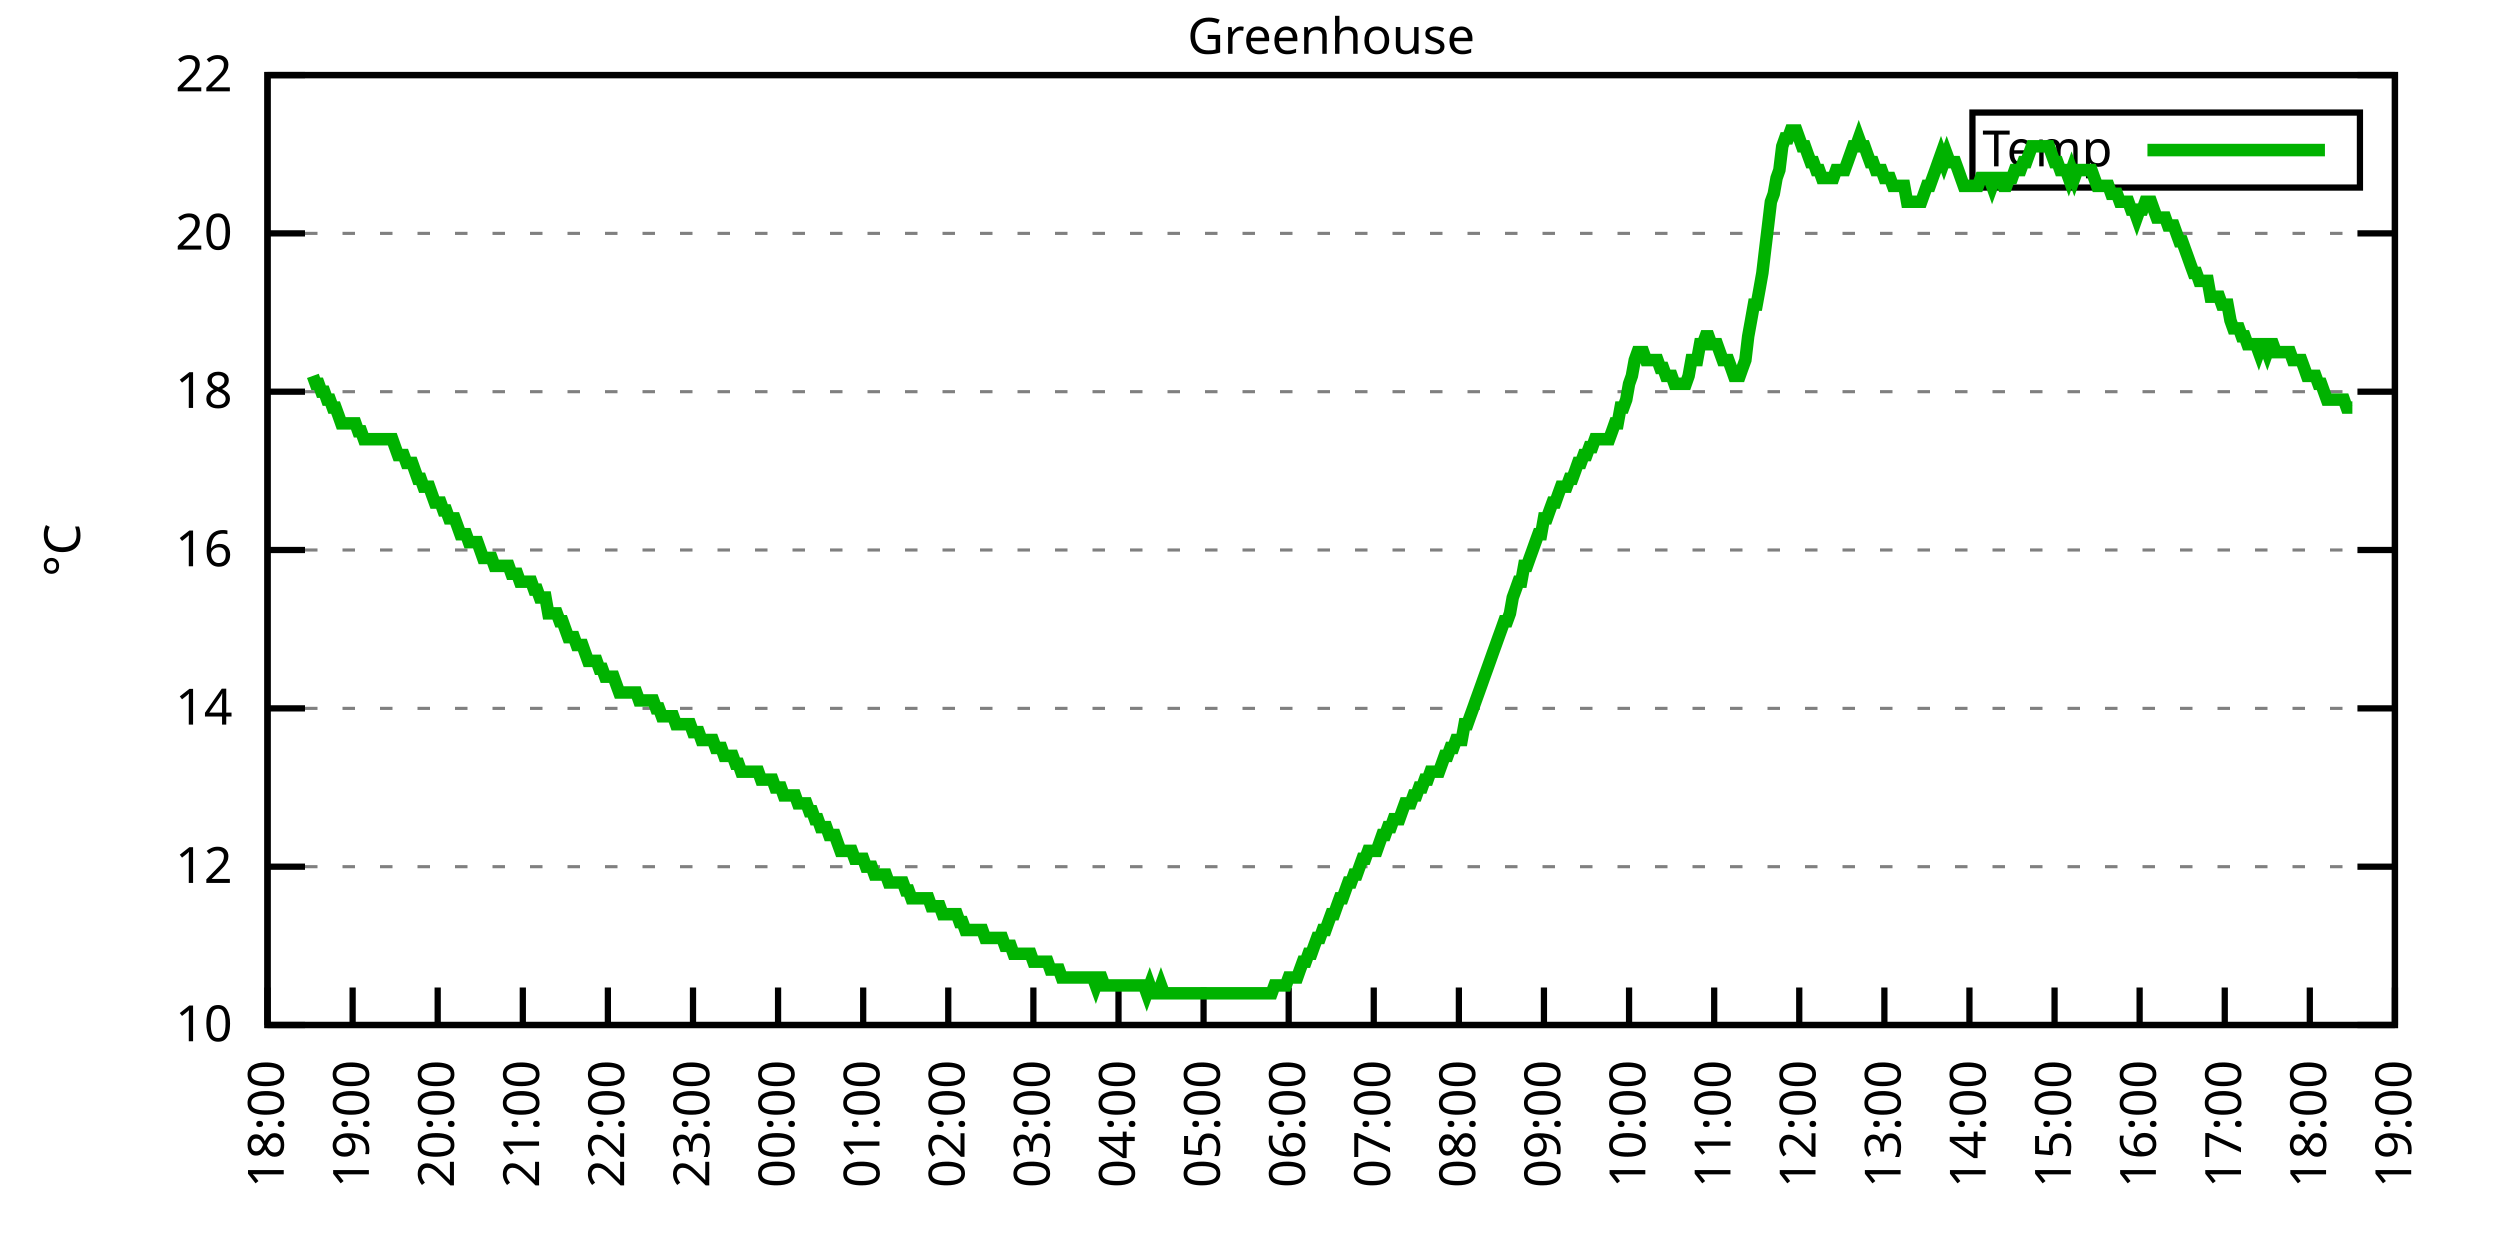
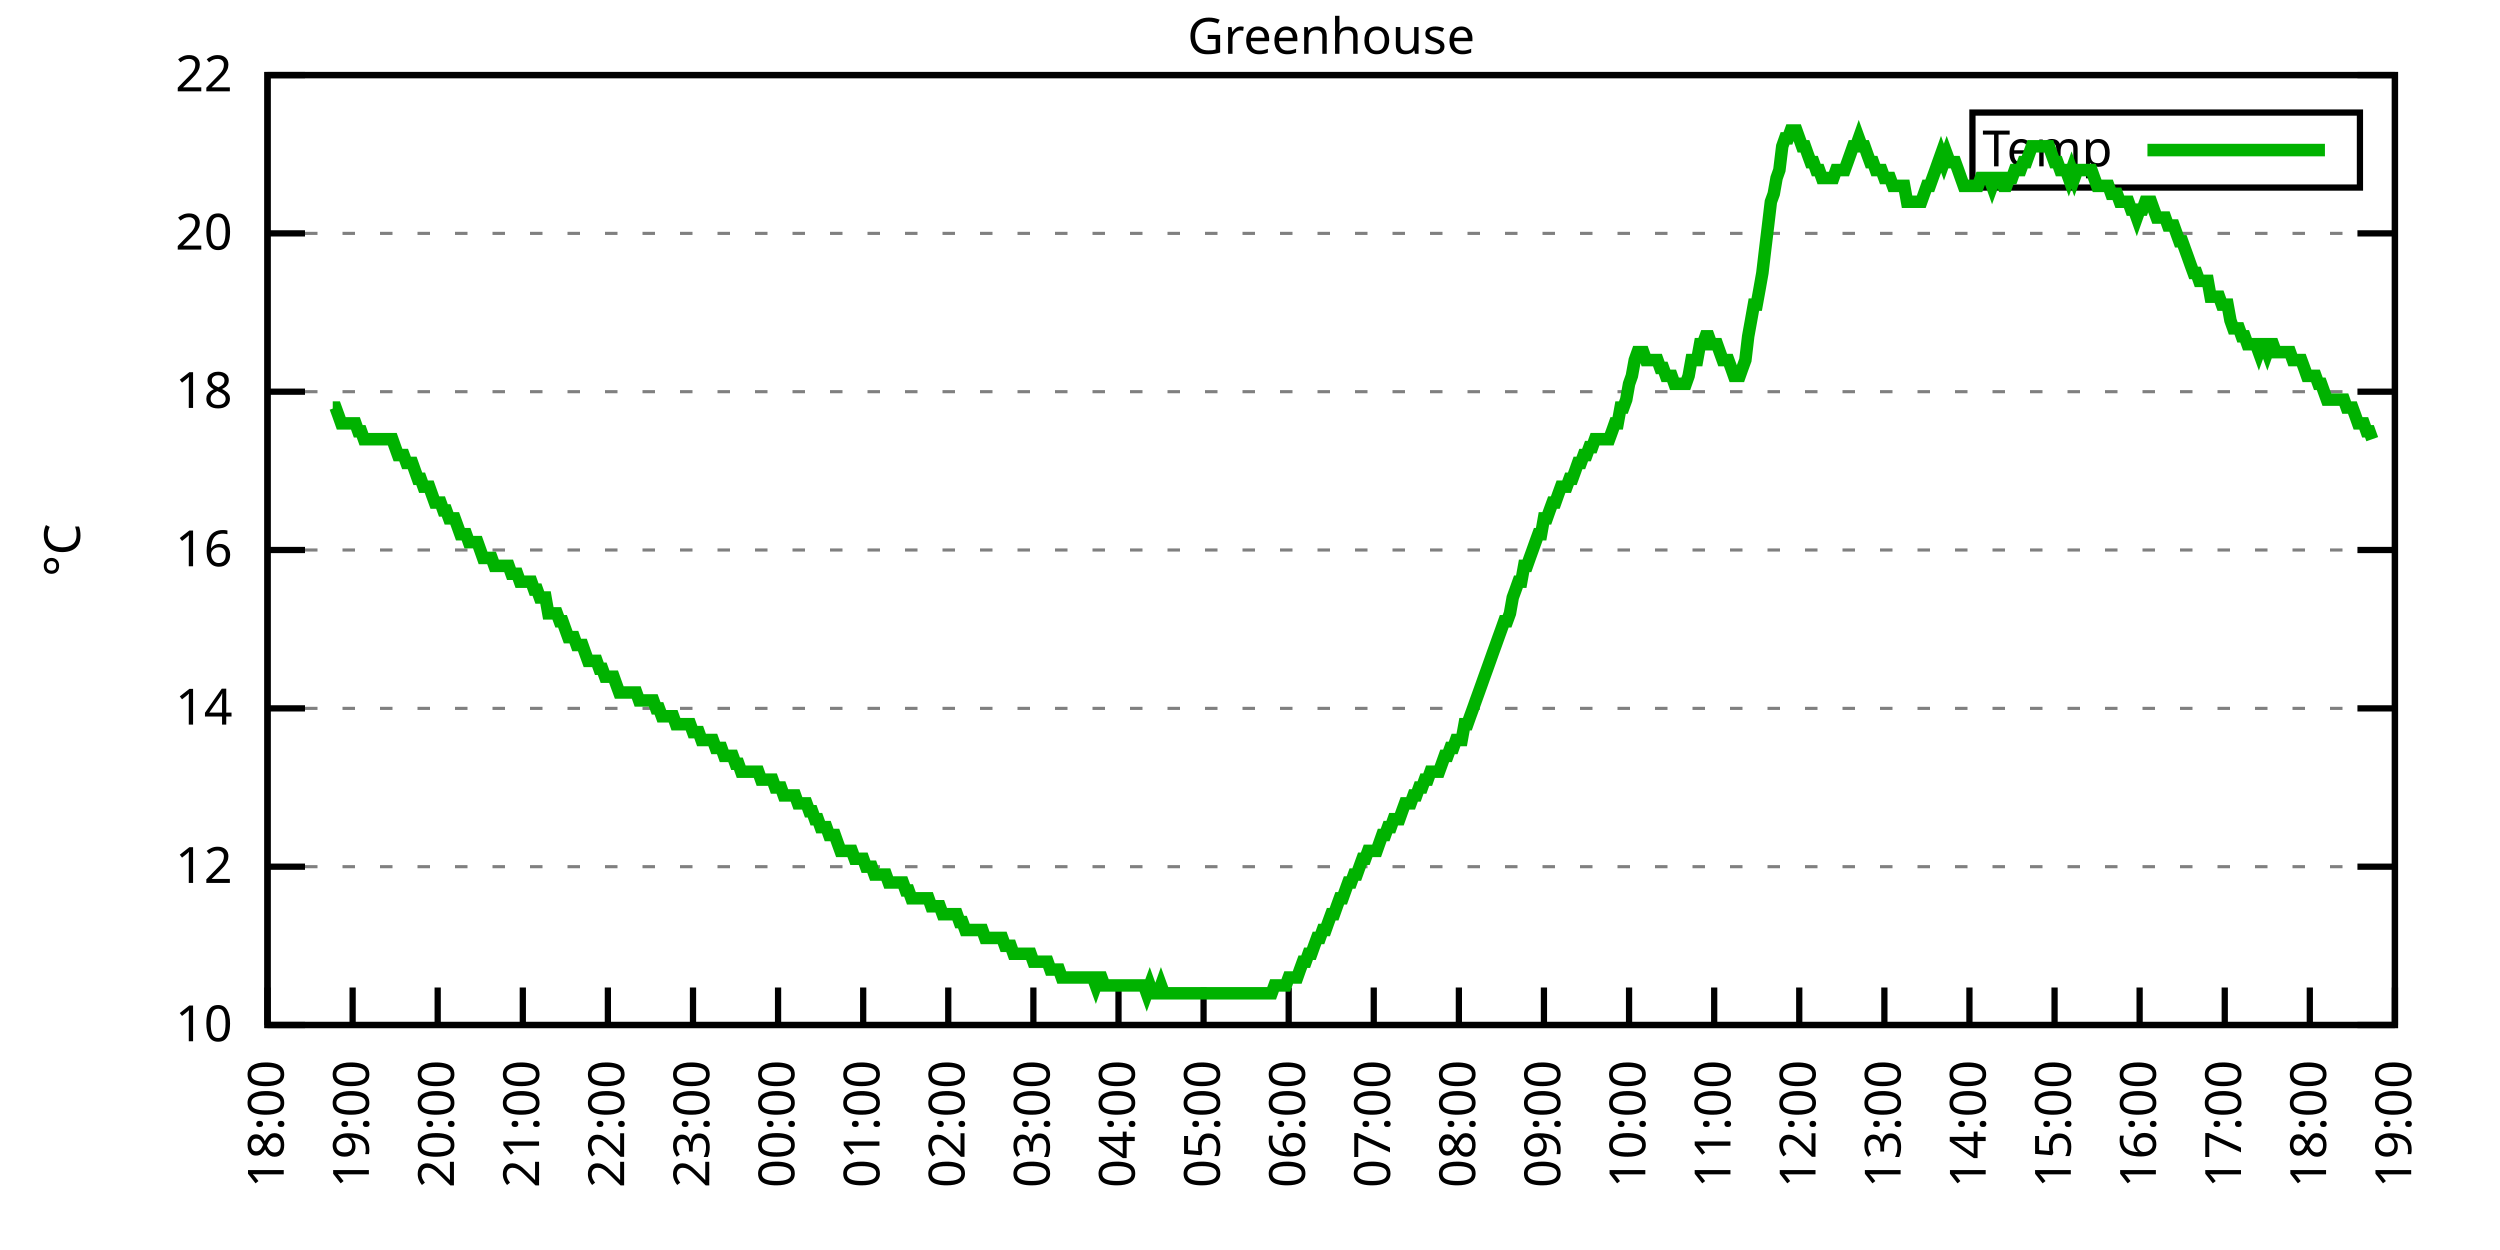
<svg xmlns="http://www.w3.org/2000/svg" xmlns:xlink="http://www.w3.org/1999/xlink" width="400" height="200" viewBox="0 0 400 200">
  <g id="gnuplot_canvas">
    <rect x="0" y="0" width="400" height="200" fill="none" />
    <defs>
      <circle id="gpDot" r="0.5" stroke-width="0.5" stroke="currentColor" />
      <path id="gpPt0" stroke-width="0.333" stroke="currentColor" d="M-1,0 h2 M0,-1 v2" />
      <path id="gpPt1" stroke-width="0.333" stroke="currentColor" d="M-1,-1 L1,1 M1,-1 L-1,1" />
      <path id="gpPt2" stroke-width="0.333" stroke="currentColor" d="M-1,0 L1,0 M0,-1 L0,1 M-1,-1 L1,1 M-1,1 L1,-1" />
      <rect id="gpPt3" stroke-width="0.333" stroke="currentColor" x="-1" y="-1" width="2" height="2" />
      <rect id="gpPt4" stroke-width="0.333" stroke="currentColor" fill="currentColor" x="-1" y="-1" width="2" height="2" />
      <circle id="gpPt5" stroke-width="0.333" stroke="currentColor" cx="0" cy="0" r="1" />
      <use xlink:href="#gpPt5" id="gpPt6" fill="currentColor" stroke="none" />
      <path id="gpPt7" stroke-width="0.333" stroke="currentColor" d="M0,-1.33 L-1.33,0.67 L1.33,0.67 z" />
      <use xlink:href="#gpPt7" id="gpPt8" fill="currentColor" stroke="none" />
      <use xlink:href="#gpPt7" id="gpPt9" stroke="currentColor" transform="rotate(180)" />
      <use xlink:href="#gpPt9" id="gpPt10" fill="currentColor" stroke="none" />
      <use xlink:href="#gpPt3" id="gpPt11" stroke="currentColor" transform="rotate(45)" />
      <use xlink:href="#gpPt11" id="gpPt12" fill="currentColor" stroke="none" />
      <path id="gpPt13" stroke-width="0.333" stroke="currentColor" d="M0,1.330 L1.265,0.411 L0.782,-1.067 L-0.782,-1.076 L-1.265,0.411 z" />
      <use xlink:href="#gpPt13" id="gpPt14" fill="currentColor" stroke="none" />
      <filter id="textbox" filterUnits="objectBoundingBox" x="0" y="0" height="1" width="1">
        <feFlood flood-color="white" flood-opacity="1" result="bgnd" />
        <feComposite in="SourceGraphic" in2="bgnd" operator="atop" />
      </filter>
      <filter id="greybox" filterUnits="objectBoundingBox" x="0" y="0" height="1" width="1">
        <feFlood flood-color="lightgrey" flood-opacity="1" result="grey" />
        <feComposite in="SourceGraphic" in2="grey" operator="atop" />
      </filter>
    </defs>
    <g fill="none" color="white" stroke="currentColor" stroke-width="1.00" stroke-linecap="butt" stroke-linejoin="miter">
</g>
    <g fill="none" color="black" stroke="currentColor" stroke-width="1.00" stroke-linecap="butt" stroke-linejoin="miter">
      <g stroke="none" shape-rendering="crispEdges">
        <polygon fill="rgb(255, 255, 255)" points="42.80,164.00 383.18,164.00 383.18,12.02 42.80,12.02 " />
      </g>
    </g>
    <g fill="none" color="black" stroke="currentColor" stroke-width="1.00" stroke-linecap="butt" stroke-linejoin="miter">
</g>
    <g fill="none" color="black" stroke="black" stroke-width="0.50" stroke-linecap="butt" stroke-linejoin="miter">
</g>
    <g fill="none" color="gray" stroke="currentColor" stroke-width="0.50" stroke-linecap="butt" stroke-linejoin="miter">
      <path stroke="gray" stroke-dasharray="2,4" class="gridline" d="M42.80,164.00 L383.19,164.00  " />
    </g>
    <g fill="none" color="gray" stroke="gray" stroke-width="1.00" stroke-linecap="butt" stroke-linejoin="miter">
</g>
    <g fill="none" color="black" stroke="currentColor" stroke-width="1.00" stroke-linecap="butt" stroke-linejoin="miter">
      <path stroke="black" d="M42.80,164.00 L48.80,164.00 M383.19,164.00 L377.19,164.00  " />
      <g transform="translate(37.20,166.60)" stroke="none" fill="black" font-family="Sans" font-size="8.00" text-anchor="end">
        <text>
          <tspan font-family="Sans"> 10</tspan>
        </text>
      </g>
    </g>
    <g fill="none" color="black" stroke="currentColor" stroke-width="1.00" stroke-linecap="butt" stroke-linejoin="miter">
</g>
    <g fill="none" color="black" stroke="black" stroke-width="0.50" stroke-linecap="butt" stroke-linejoin="miter">
</g>
    <g fill="none" color="gray" stroke="currentColor" stroke-width="0.50" stroke-linecap="butt" stroke-linejoin="miter">
      <path stroke="gray" stroke-dasharray="2,4" class="gridline" d="M42.80,138.67 L383.19,138.67  " />
    </g>
    <g fill="none" color="gray" stroke="gray" stroke-width="1.00" stroke-linecap="butt" stroke-linejoin="miter">
</g>
    <g fill="none" color="black" stroke="currentColor" stroke-width="1.00" stroke-linecap="butt" stroke-linejoin="miter">
      <path stroke="black" d="M42.80,138.67 L48.80,138.67 M383.19,138.67 L377.19,138.67  " />
      <g transform="translate(37.20,141.27)" stroke="none" fill="black" font-family="Sans" font-size="8.00" text-anchor="end">
        <text>
          <tspan font-family="Sans"> 12</tspan>
        </text>
      </g>
    </g>
    <g fill="none" color="black" stroke="currentColor" stroke-width="1.00" stroke-linecap="butt" stroke-linejoin="miter">
</g>
    <g fill="none" color="black" stroke="black" stroke-width="0.50" stroke-linecap="butt" stroke-linejoin="miter">
</g>
    <g fill="none" color="gray" stroke="currentColor" stroke-width="0.50" stroke-linecap="butt" stroke-linejoin="miter">
      <path stroke="gray" stroke-dasharray="2,4" class="gridline" d="M42.80,113.34 L383.19,113.34  " />
    </g>
    <g fill="none" color="gray" stroke="gray" stroke-width="1.00" stroke-linecap="butt" stroke-linejoin="miter">
</g>
    <g fill="none" color="black" stroke="currentColor" stroke-width="1.00" stroke-linecap="butt" stroke-linejoin="miter">
      <path stroke="black" d="M42.80,113.34 L48.80,113.34 M383.19,113.34 L377.19,113.34  " />
      <g transform="translate(37.20,115.94)" stroke="none" fill="black" font-family="Sans" font-size="8.00" text-anchor="end">
        <text>
          <tspan font-family="Sans"> 14</tspan>
        </text>
      </g>
    </g>
    <g fill="none" color="black" stroke="currentColor" stroke-width="1.00" stroke-linecap="butt" stroke-linejoin="miter">
</g>
    <g fill="none" color="black" stroke="black" stroke-width="0.50" stroke-linecap="butt" stroke-linejoin="miter">
</g>
    <g fill="none" color="gray" stroke="currentColor" stroke-width="0.50" stroke-linecap="butt" stroke-linejoin="miter">
      <path stroke="gray" stroke-dasharray="2,4" class="gridline" d="M42.80,88.00 L383.19,88.00  " />
    </g>
    <g fill="none" color="gray" stroke="gray" stroke-width="1.00" stroke-linecap="butt" stroke-linejoin="miter">
</g>
    <g fill="none" color="black" stroke="currentColor" stroke-width="1.00" stroke-linecap="butt" stroke-linejoin="miter">
      <path stroke="black" d="M42.80,88.00 L48.80,88.00 M383.19,88.00 L377.19,88.00  " />
      <g transform="translate(37.20,90.60)" stroke="none" fill="black" font-family="Sans" font-size="8.00" text-anchor="end">
        <text>
          <tspan font-family="Sans"> 16</tspan>
        </text>
      </g>
    </g>
    <g fill="none" color="black" stroke="currentColor" stroke-width="1.00" stroke-linecap="butt" stroke-linejoin="miter">
</g>
    <g fill="none" color="black" stroke="black" stroke-width="0.50" stroke-linecap="butt" stroke-linejoin="miter">
</g>
    <g fill="none" color="gray" stroke="currentColor" stroke-width="0.50" stroke-linecap="butt" stroke-linejoin="miter">
      <path stroke="gray" stroke-dasharray="2,4" class="gridline" d="M42.80,62.67 L383.19,62.67  " />
    </g>
    <g fill="none" color="gray" stroke="gray" stroke-width="1.00" stroke-linecap="butt" stroke-linejoin="miter">
</g>
    <g fill="none" color="black" stroke="currentColor" stroke-width="1.00" stroke-linecap="butt" stroke-linejoin="miter">
      <path stroke="black" d="M42.80,62.67 L48.80,62.67 M383.19,62.67 L377.19,62.67  " />
      <g transform="translate(37.20,65.27)" stroke="none" fill="black" font-family="Sans" font-size="8.00" text-anchor="end">
        <text>
          <tspan font-family="Sans"> 18</tspan>
        </text>
      </g>
    </g>
    <g fill="none" color="black" stroke="currentColor" stroke-width="1.00" stroke-linecap="butt" stroke-linejoin="miter">
</g>
    <g fill="none" color="black" stroke="black" stroke-width="0.50" stroke-linecap="butt" stroke-linejoin="miter">
</g>
    <g fill="none" color="gray" stroke="currentColor" stroke-width="0.50" stroke-linecap="butt" stroke-linejoin="miter">
      <path stroke="gray" stroke-dasharray="2,4" class="gridline" d="M42.80,37.34 L383.19,37.34  " />
    </g>
    <g fill="none" color="gray" stroke="gray" stroke-width="1.00" stroke-linecap="butt" stroke-linejoin="miter">
</g>
    <g fill="none" color="black" stroke="currentColor" stroke-width="1.00" stroke-linecap="butt" stroke-linejoin="miter">
      <path stroke="black" d="M42.80,37.34 L48.80,37.34 M383.19,37.34 L377.19,37.34  " />
      <g transform="translate(37.20,39.94)" stroke="none" fill="black" font-family="Sans" font-size="8.00" text-anchor="end">
        <text>
          <tspan font-family="Sans"> 20</tspan>
        </text>
      </g>
    </g>
    <g fill="none" color="black" stroke="currentColor" stroke-width="1.00" stroke-linecap="butt" stroke-linejoin="miter">
</g>
    <g fill="none" color="black" stroke="black" stroke-width="0.50" stroke-linecap="butt" stroke-linejoin="miter">
</g>
    <g fill="none" color="gray" stroke="currentColor" stroke-width="0.50" stroke-linecap="butt" stroke-linejoin="miter">
      <path stroke="gray" stroke-dasharray="2,4" class="gridline" d="M42.80,12.01 L383.19,12.01  " />
    </g>
    <g fill="none" color="gray" stroke="gray" stroke-width="1.00" stroke-linecap="butt" stroke-linejoin="miter">
</g>
    <g fill="none" color="black" stroke="currentColor" stroke-width="1.00" stroke-linecap="butt" stroke-linejoin="miter">
      <path stroke="black" d="M42.80,12.01 L48.80,12.01 M383.19,12.01 L377.19,12.01  " />
      <g transform="translate(37.20,14.61)" stroke="none" fill="black" font-family="Sans" font-size="8.00" text-anchor="end">
        <text>
          <tspan font-family="Sans"> 22</tspan>
        </text>
      </g>
    </g>
    <g fill="none" color="black" stroke="currentColor" stroke-width="1.00" stroke-linecap="butt" stroke-linejoin="miter">
      <path stroke="black" d="M42.80,164.00 L42.80,158.00  " />
      <g transform="translate(45.40,169.60) rotate(270.00)" stroke="none" fill="black" font-family="Sans" font-size="8.00" text-anchor="end">
        <text>
          <tspan font-family="Sans">18:00</tspan>
        </text>
      </g>
    </g>
    <g fill="none" color="black" stroke="currentColor" stroke-width="1.00" stroke-linecap="butt" stroke-linejoin="miter">
      <path stroke="black" d="M56.42,164.00 L56.42,158.00  " />
      <g transform="translate(59.02,169.60) rotate(270.00)" stroke="none" fill="black" font-family="Sans" font-size="8.00" text-anchor="end">
        <text>
          <tspan font-family="Sans">19:00</tspan>
        </text>
      </g>
    </g>
    <g fill="none" color="black" stroke="currentColor" stroke-width="1.00" stroke-linecap="butt" stroke-linejoin="miter">
      <path stroke="black" d="M70.03,164.00 L70.03,158.00  " />
      <g transform="translate(72.63,169.60) rotate(270.00)" stroke="none" fill="black" font-family="Sans" font-size="8.00" text-anchor="end">
        <text>
          <tspan font-family="Sans">20:00</tspan>
        </text>
      </g>
    </g>
    <g fill="none" color="black" stroke="currentColor" stroke-width="1.00" stroke-linecap="butt" stroke-linejoin="miter">
      <path stroke="black" d="M83.65,164.00 L83.65,158.00  " />
      <g transform="translate(86.25,169.60) rotate(270.00)" stroke="none" fill="black" font-family="Sans" font-size="8.00" text-anchor="end">
        <text>
          <tspan font-family="Sans">21:00</tspan>
        </text>
      </g>
    </g>
    <g fill="none" color="black" stroke="currentColor" stroke-width="1.00" stroke-linecap="butt" stroke-linejoin="miter">
      <path stroke="black" d="M97.26,164.00 L97.26,158.00  " />
      <g transform="translate(99.86,169.60) rotate(270.00)" stroke="none" fill="black" font-family="Sans" font-size="8.00" text-anchor="end">
        <text>
          <tspan font-family="Sans">22:00</tspan>
        </text>
      </g>
    </g>
    <g fill="none" color="black" stroke="currentColor" stroke-width="1.00" stroke-linecap="butt" stroke-linejoin="miter">
      <path stroke="black" d="M110.88,164.00 L110.88,158.00  " />
      <g transform="translate(113.48,169.60) rotate(270.00)" stroke="none" fill="black" font-family="Sans" font-size="8.00" text-anchor="end">
        <text>
          <tspan font-family="Sans">23:00</tspan>
        </text>
      </g>
    </g>
    <g fill="none" color="black" stroke="currentColor" stroke-width="1.00" stroke-linecap="butt" stroke-linejoin="miter">
      <path stroke="black" d="M124.49,164.00 L124.49,158.00  " />
      <g transform="translate(127.09,169.60) rotate(270.00)" stroke="none" fill="black" font-family="Sans" font-size="8.00" text-anchor="end">
        <text>
          <tspan font-family="Sans">00:00</tspan>
        </text>
      </g>
    </g>
    <g fill="none" color="black" stroke="currentColor" stroke-width="1.00" stroke-linecap="butt" stroke-linejoin="miter">
      <path stroke="black" d="M138.11,164.00 L138.11,158.00  " />
      <g transform="translate(140.71,169.60) rotate(270.00)" stroke="none" fill="black" font-family="Sans" font-size="8.00" text-anchor="end">
        <text>
          <tspan font-family="Sans">01:00</tspan>
        </text>
      </g>
    </g>
    <g fill="none" color="black" stroke="currentColor" stroke-width="1.00" stroke-linecap="butt" stroke-linejoin="miter">
      <path stroke="black" d="M151.72,164.00 L151.72,158.00  " />
      <g transform="translate(154.32,169.60) rotate(270.00)" stroke="none" fill="black" font-family="Sans" font-size="8.00" text-anchor="end">
        <text>
          <tspan font-family="Sans">02:00</tspan>
        </text>
      </g>
    </g>
    <g fill="none" color="black" stroke="currentColor" stroke-width="1.00" stroke-linecap="butt" stroke-linejoin="miter">
      <path stroke="black" d="M165.34,164.00 L165.34,158.00  " />
      <g transform="translate(167.94,169.60) rotate(270.00)" stroke="none" fill="black" font-family="Sans" font-size="8.00" text-anchor="end">
        <text>
          <tspan font-family="Sans">03:00</tspan>
        </text>
      </g>
    </g>
    <g fill="none" color="black" stroke="currentColor" stroke-width="1.00" stroke-linecap="butt" stroke-linejoin="miter">
      <path stroke="black" d="M178.96,164.00 L178.96,158.00  " />
      <g transform="translate(181.56,169.60) rotate(270.00)" stroke="none" fill="black" font-family="Sans" font-size="8.00" text-anchor="end">
        <text>
          <tspan font-family="Sans">04:00</tspan>
        </text>
      </g>
    </g>
    <g fill="none" color="black" stroke="currentColor" stroke-width="1.00" stroke-linecap="butt" stroke-linejoin="miter">
      <path stroke="black" d="M192.57,164.00 L192.57,158.00  " />
      <g transform="translate(195.17,169.60) rotate(270.00)" stroke="none" fill="black" font-family="Sans" font-size="8.00" text-anchor="end">
        <text>
          <tspan font-family="Sans">05:00</tspan>
        </text>
      </g>
    </g>
    <g fill="none" color="black" stroke="currentColor" stroke-width="1.00" stroke-linecap="butt" stroke-linejoin="miter">
      <path stroke="black" d="M206.19,164.00 L206.19,158.00  " />
      <g transform="translate(208.79,169.60) rotate(270.00)" stroke="none" fill="black" font-family="Sans" font-size="8.00" text-anchor="end">
        <text>
          <tspan font-family="Sans">06:00</tspan>
        </text>
      </g>
    </g>
    <g fill="none" color="black" stroke="currentColor" stroke-width="1.00" stroke-linecap="butt" stroke-linejoin="miter">
      <path stroke="black" d="M219.80,164.00 L219.80,158.00  " />
      <g transform="translate(222.40,169.60) rotate(270.00)" stroke="none" fill="black" font-family="Sans" font-size="8.00" text-anchor="end">
        <text>
          <tspan font-family="Sans">07:00</tspan>
        </text>
      </g>
    </g>
    <g fill="none" color="black" stroke="currentColor" stroke-width="1.00" stroke-linecap="butt" stroke-linejoin="miter">
      <path stroke="black" d="M233.42,164.00 L233.42,158.00  " />
      <g transform="translate(236.02,169.60) rotate(270.00)" stroke="none" fill="black" font-family="Sans" font-size="8.00" text-anchor="end">
        <text>
          <tspan font-family="Sans">08:00</tspan>
        </text>
      </g>
    </g>
    <g fill="none" color="black" stroke="currentColor" stroke-width="1.00" stroke-linecap="butt" stroke-linejoin="miter">
      <path stroke="black" d="M247.03,164.00 L247.03,158.00  " />
      <g transform="translate(249.63,169.60) rotate(270.00)" stroke="none" fill="black" font-family="Sans" font-size="8.00" text-anchor="end">
        <text>
          <tspan font-family="Sans">09:00</tspan>
        </text>
      </g>
    </g>
    <g fill="none" color="black" stroke="currentColor" stroke-width="1.00" stroke-linecap="butt" stroke-linejoin="miter">
      <path stroke="black" d="M260.65,164.00 L260.65,158.00  " />
      <g transform="translate(263.25,169.60) rotate(270.00)" stroke="none" fill="black" font-family="Sans" font-size="8.00" text-anchor="end">
        <text>
          <tspan font-family="Sans">10:00</tspan>
        </text>
      </g>
    </g>
    <g fill="none" color="black" stroke="currentColor" stroke-width="1.00" stroke-linecap="butt" stroke-linejoin="miter">
      <path stroke="black" d="M274.27,164.00 L274.27,158.00  " />
      <g transform="translate(276.87,169.60) rotate(270.00)" stroke="none" fill="black" font-family="Sans" font-size="8.00" text-anchor="end">
        <text>
          <tspan font-family="Sans">11:00</tspan>
        </text>
      </g>
    </g>
    <g fill="none" color="black" stroke="currentColor" stroke-width="1.00" stroke-linecap="butt" stroke-linejoin="miter">
      <path stroke="black" d="M287.88,164.00 L287.88,158.00  " />
      <g transform="translate(290.48,169.60) rotate(270.00)" stroke="none" fill="black" font-family="Sans" font-size="8.00" text-anchor="end">
        <text>
          <tspan font-family="Sans">12:00</tspan>
        </text>
      </g>
    </g>
    <g fill="none" color="black" stroke="currentColor" stroke-width="1.00" stroke-linecap="butt" stroke-linejoin="miter">
      <path stroke="black" d="M301.50,164.00 L301.50,158.00  " />
      <g transform="translate(304.10,169.60) rotate(270.00)" stroke="none" fill="black" font-family="Sans" font-size="8.00" text-anchor="end">
        <text>
          <tspan font-family="Sans">13:00</tspan>
        </text>
      </g>
    </g>
    <g fill="none" color="black" stroke="currentColor" stroke-width="1.00" stroke-linecap="butt" stroke-linejoin="miter">
      <path stroke="black" d="M315.11,164.00 L315.11,158.00  " />
      <g transform="translate(317.71,169.60) rotate(270.00)" stroke="none" fill="black" font-family="Sans" font-size="8.00" text-anchor="end">
        <text>
          <tspan font-family="Sans">14:00</tspan>
        </text>
      </g>
    </g>
    <g fill="none" color="black" stroke="currentColor" stroke-width="1.00" stroke-linecap="butt" stroke-linejoin="miter">
      <path stroke="black" d="M328.73,164.00 L328.73,158.00  " />
      <g transform="translate(331.33,169.60) rotate(270.00)" stroke="none" fill="black" font-family="Sans" font-size="8.00" text-anchor="end">
        <text>
          <tspan font-family="Sans">15:00</tspan>
        </text>
      </g>
    </g>
    <g fill="none" color="black" stroke="currentColor" stroke-width="1.00" stroke-linecap="butt" stroke-linejoin="miter">
      <path stroke="black" d="M342.34,164.00 L342.34,158.00  " />
      <g transform="translate(344.94,169.60) rotate(270.00)" stroke="none" fill="black" font-family="Sans" font-size="8.00" text-anchor="end">
        <text>
          <tspan font-family="Sans">16:00</tspan>
        </text>
      </g>
    </g>
    <g fill="none" color="black" stroke="currentColor" stroke-width="1.00" stroke-linecap="butt" stroke-linejoin="miter">
      <path stroke="black" d="M355.96,164.00 L355.96,158.00  " />
      <g transform="translate(358.56,169.60) rotate(270.00)" stroke="none" fill="black" font-family="Sans" font-size="8.00" text-anchor="end">
        <text>
          <tspan font-family="Sans">17:00</tspan>
        </text>
      </g>
    </g>
    <g fill="none" color="black" stroke="currentColor" stroke-width="1.00" stroke-linecap="butt" stroke-linejoin="miter">
      <path stroke="black" d="M369.57,164.00 L369.57,158.00  " />
      <g transform="translate(372.17,169.60) rotate(270.00)" stroke="none" fill="black" font-family="Sans" font-size="8.00" text-anchor="end">
        <text>
          <tspan font-family="Sans">18:00</tspan>
        </text>
      </g>
    </g>
    <g fill="none" color="black" stroke="currentColor" stroke-width="1.00" stroke-linecap="butt" stroke-linejoin="miter">
      <path stroke="black" d="M383.19,164.00 L383.19,158.00  " />
      <g transform="translate(385.79,169.60) rotate(270.00)" stroke="none" fill="black" font-family="Sans" font-size="8.00" text-anchor="end">
        <text>
          <tspan font-family="Sans">19:00</tspan>
        </text>
      </g>
    </g>
    <g fill="none" color="black" stroke="currentColor" stroke-width="1.00" stroke-linecap="butt" stroke-linejoin="miter">
</g>
    <g fill="none" color="black" stroke="currentColor" stroke-width="1.00" stroke-linecap="butt" stroke-linejoin="miter">
      <path stroke="black" d="M42.80,12.01 L42.80,164.00 L383.19,164.00 L383.19,12.01 L42.80,12.01 Z  " />
    </g>
    <g fill="none" color="black" stroke="currentColor" stroke-width="1.00" stroke-linecap="butt" stroke-linejoin="miter">
</g>
    <g fill="none" color="black" stroke="currentColor" stroke-width="1.00" stroke-linecap="butt" stroke-linejoin="miter">
      <path stroke="black" d="M315.59,30.01 L315.59,18.01 L377.59,18.01 L377.59,30.01 L315.59,30.01 Z  " />
    </g>
    <g id="Greenhouse_plot_1">
      <g fill="none" color="white" stroke="black" stroke-width="2.00" stroke-linecap="butt" stroke-linejoin="miter">
</g>
      <g fill="none" color="black" stroke="currentColor" stroke-width="2.00" stroke-linecap="butt" stroke-linejoin="miter">
        <g transform="translate(337.99,26.61)" stroke="none" fill="black" font-family="Sans" font-size="8.00" text-anchor="end">
          <text>
            <tspan font-family="Sans">Temp</tspan>
          </text>
        </g>
      </g>
      <g fill="none" color="black" stroke="currentColor" stroke-width="2.00" stroke-linecap="butt" stroke-linejoin="miter">
-         <path stroke="rgb(  0, 178,   0)" d="M343.59,24.01 L371.99,24.01 M50.06,60.14 L50.52,61.41 L50.97,61.41 L51.42,62.67 L51.88,62.67 L52.33,63.94   L52.78,63.94 L53.24,65.21 L53.69,65.21 L54.15,66.47 L54.60,67.74 L55.05,67.74 L55.51,67.74 L55.96,67.74   L56.42,67.74 L56.87,67.74 L57.32,69.01 L57.78,69.01 L58.23,70.27 L58.68,70.27 L59.14,70.27 L59.59,70.27   L60.05,70.27 L60.50,70.27 L60.95,70.27 L61.41,70.27 L61.86,70.27 L62.32,70.27 L62.77,70.27 L63.22,71.54   L63.68,72.81 L64.13,72.81 L64.58,72.81 L65.04,74.07 L65.49,74.07 L65.95,74.07 L66.40,75.34 L66.85,76.61   L67.31,76.61 L67.76,77.87 L68.22,77.87 L68.67,77.87 L69.12,79.14 L69.58,80.41 L70.03,80.41 L70.49,80.41   L70.94,81.67 L71.39,81.67 L71.85,82.94 L72.30,82.94 L72.75,82.94 L73.21,84.21 L73.66,85.47 L74.12,85.47   L74.57,85.47 L75.02,86.74 L75.48,86.74 L75.93,86.74 L76.39,86.74 L76.84,88.00 L77.29,89.27 L77.75,89.27   L78.20,89.27 L78.65,89.27 L79.11,90.54 L79.56,90.54 L80.02,90.54 L80.47,90.54 L80.92,90.54 L81.38,90.54   L81.83,91.80 L82.29,91.80 L82.74,91.80 L83.19,93.07 L83.65,93.07 L84.10,93.07 L84.55,93.07 L85.01,93.07   L85.46,94.34 L85.92,94.34 L86.37,95.60 L86.82,95.60 L87.28,95.60 L87.73,98.14 L88.19,98.14 L88.64,98.14   L89.09,98.14 L89.55,99.40 L90.00,99.40 L90.45,100.67 L90.91,101.94 L91.36,101.94 L91.82,101.94 L92.27,103.20   L92.72,103.20 L93.18,103.20 L93.63,104.47 L94.09,105.74 L94.54,105.74 L94.99,105.74 L95.45,105.74 L95.90,107.00   L96.35,107.00 L96.81,108.27 L97.26,108.27 L97.72,108.27 L98.17,108.27 L98.62,109.54 L99.08,110.80 L99.53,110.80   L99.99,110.80 L100.44,110.80 L100.89,110.80 L101.35,110.80 L101.80,110.80 L102.25,112.07 L102.71,112.07 L103.16,112.07   L103.62,112.07 L104.07,112.07 L104.52,112.07 L104.98,113.34 L105.43,113.34 L105.89,114.60 L106.34,114.60 L106.79,114.60   L107.25,114.60 L107.70,114.60 L108.15,115.87 L108.61,115.87 L109.06,115.87 L109.52,115.87 L109.97,115.87 L110.42,115.87   L110.88,117.14 L111.33,117.14 L111.79,117.14 L112.24,118.40 L112.69,118.40 L113.15,118.40 L113.60,118.40 L114.05,118.40   L114.51,119.67 L114.96,119.67 L115.42,119.67 L115.87,120.94 L116.32,120.94 L116.78,120.94 L117.23,120.94 L117.69,122.20   L118.14,122.20 L118.59,123.47 L119.05,123.47 L119.50,123.47 L119.96,123.47 L120.41,123.47 L120.86,123.47 L121.32,123.47   L121.77,124.74 L122.22,124.74 L122.68,124.74 L123.13,124.74 L123.59,124.74 L124.04,126.00 L124.49,126.00 L124.95,126.00   L125.40,127.27 L125.86,127.27 L126.31,127.27 L126.76,127.27 L127.22,127.27 L127.67,128.54 L128.12,128.54 L128.58,128.54   L129.03,128.54 L129.49,129.80 L129.94,129.80 L130.39,131.07 L130.85,131.07 L131.30,132.34 L131.76,132.34 L132.21,132.34   L132.66,133.60 L133.12,133.60 L133.57,133.60 L134.02,134.87 L134.48,136.14 L134.93,136.14 L135.39,136.14 L135.84,136.14   L136.29,136.14 L136.75,137.40 L137.20,137.40 L137.66,137.40 L138.11,137.40 L138.56,138.67 L139.02,138.67 L139.47,138.67   L139.92,139.93 L140.38,139.93 L140.83,139.93 L141.29,139.93 L141.74,139.93 L142.19,141.20 L142.65,141.20 L143.10,141.20   L143.56,141.20 L144.01,141.20 L144.46,141.20 L144.92,142.47 L145.37,142.47 L145.82,143.73 L146.28,143.73 L146.73,143.73   L147.19,143.73 L147.64,143.73 L148.09,143.73 L148.55,143.73 L149.00,145.00 L149.46,145.00 L149.91,145.00 L150.36,145.00   L150.82,146.27 L151.27,146.27 L151.72,146.27 L152.18,146.27 L152.63,146.27 L153.09,146.27 L153.54,147.53 L153.99,147.53   L154.45,148.80 L154.90,148.80 L155.36,148.80 L155.81,148.80 L156.26,148.80 L156.72,148.80 L157.17,148.80 L157.62,150.07   L158.08,150.07 L158.53,150.07 L158.99,150.07 L159.44,150.07 L159.89,150.07 L160.35,150.07 L160.80,151.33 L161.26,151.33   L161.71,151.33 L162.16,152.60 L162.62,152.60 L163.07,152.60 L163.52,152.60 L163.98,152.60 L164.43,152.60 L164.89,152.60   L165.34,153.87 L165.79,153.87 L166.25,153.87 L166.70,153.87 L167.16,153.87 L167.61,153.87 L168.06,155.13 L168.52,155.13   L168.97,155.13 L169.43,155.13 L169.88,156.40 L170.33,156.40 L170.79,156.40 L171.24,156.40 L171.69,156.40 L172.15,156.40   L172.60,156.40 L173.06,156.40 L173.51,156.40 L173.96,156.40 L174.42,156.40 L174.87,156.40 L175.33,157.67 L175.78,156.40   L176.23,156.40 L176.69,157.67 L177.14,157.67 L177.59,157.67 L178.05,157.67 L178.50,157.67 L178.96,157.67 L179.41,157.67   L179.86,157.67 L180.32,157.67 L180.77,157.67 L181.23,157.67 L181.68,157.67 L182.13,157.67 L182.59,157.67 L183.04,157.67   L183.49,158.93 L183.95,157.67 L184.40,158.93 L184.86,158.93 L185.31,158.93 L185.76,157.67 L186.22,158.93 L186.67,158.93   L187.13,158.93 L187.58,158.93 L188.03,158.93 L188.49,158.93 L188.94,158.93 L189.39,158.93 L189.85,158.93 L190.30,158.93   L190.76,158.93 L191.21,158.93 L191.66,158.93 L192.12,158.93 L192.57,158.93 L193.03,158.93 L193.48,158.93 L193.93,158.93   L194.39,158.93 L194.84,158.93 L195.29,158.93 L195.75,158.93 L196.20,158.93 L196.66,158.93 L197.11,158.93 L197.56,158.93   L198.02,158.93 L198.47,158.93 L198.93,158.93 L199.38,158.93 L199.83,158.93 L200.29,158.93 L200.74,158.93 L201.19,158.93   L201.65,158.93 L202.10,158.93 L202.56,158.93 L203.01,158.93 L203.46,158.93 L203.92,157.67 L204.37,157.67 L204.83,157.67   L205.28,157.67 L205.73,157.67 L206.19,156.40 L206.64,156.40 L207.09,156.40 L207.55,156.40 L208.00,155.13 L208.46,153.87   L208.91,153.87 L209.36,152.60 L209.82,152.60 L210.27,151.33 L210.73,150.07 L211.18,150.07 L211.63,148.80 L212.09,148.80   L212.54,147.53 L213.00,146.27 L213.45,146.27 L213.90,145.00 L214.36,143.73 L214.81,143.73 L215.26,142.47 L215.72,141.20   L216.17,141.20 L216.63,139.93 L217.08,139.93 L217.53,138.67 L217.99,137.40 L218.44,137.40 L218.90,136.14 L219.35,136.14   L219.80,136.14 L220.26,136.14 L220.71,134.87 L221.16,133.60 L221.62,133.60 L222.07,132.34 L222.53,132.34 L222.98,131.07   L223.43,131.07 L223.89,131.07 L224.34,129.80 L224.80,128.54 L225.25,128.54 L225.70,128.54 L226.16,127.27 L226.61,127.27   L227.06,126.00 L227.52,126.00 L227.97,124.74 L228.43,124.74 L228.88,123.47 L229.33,123.47 L229.79,123.47 L230.24,123.47   L230.70,122.20 L231.15,120.94 L231.60,120.94 L232.06,119.67 L232.51,119.67 L232.96,118.40 L233.42,118.40 L233.87,118.40   L234.33,115.87 L234.78,115.87 L235.23,114.60 L235.69,113.34 L236.14,112.07 L236.60,110.80 L237.05,109.54 L237.50,108.27   L237.96,107.00 L238.41,105.74 L238.86,104.47 L239.32,103.20 L239.77,101.94 L240.23,100.67 L240.68,99.40 L241.13,99.40   L241.59,98.14 L242.04,95.60 L242.50,94.34 L242.95,93.07 L243.40,93.07 L243.86,90.54 L244.31,90.54 L244.76,89.27   L245.22,88.00 L245.67,86.74 L246.13,85.47 L246.58,85.47 L247.03,82.94 L247.49,82.94 L247.94,81.67 L248.40,80.41   L248.85,80.41 L249.30,79.14 L249.76,77.87 L250.21,77.87 L250.66,77.87 L251.12,76.61 L251.57,76.61 L252.03,75.34   L252.48,74.07 L252.93,74.07 L253.39,72.81 L253.84,72.81 L254.30,71.54 L254.75,71.54 L255.20,70.27 L255.66,70.27   L256.11,70.27 L256.56,70.27 L257.02,70.27 L257.47,70.27 L257.93,69.01 L258.38,67.74 L258.83,67.74 L259.29,65.21   L259.74,65.21 L260.20,63.94 L260.65,61.41 L261.10,60.14 L261.56,57.61 L262.01,56.34 L262.47,56.34 L262.92,56.34   L263.37,57.61 L263.83,57.61 L264.28,57.61 L264.73,57.61 L265.19,57.61 L265.64,58.87 L266.10,58.87 L266.55,60.14   L267.00,60.14 L267.46,60.14 L267.91,61.41 L268.37,61.41 L268.82,61.41 L269.27,61.41 L269.73,61.41 L270.18,60.14   L270.63,57.61 L271.09,57.61 L271.54,57.61 L272.00,55.07 L272.45,55.07 L272.90,53.81 L273.36,53.81 L273.81,55.07   L274.27,55.07 L274.72,55.07 L275.17,56.34 L275.63,57.61 L276.08,57.61 L276.53,57.61 L276.99,58.87 L277.44,60.14   L277.90,60.14 L278.35,60.14 L278.80,58.87 L279.26,57.61 L279.71,53.81 L280.17,51.27 L280.62,48.74 L281.07,48.74   L281.53,46.21 L281.98,43.67 L282.43,39.87 L282.89,36.08 L283.34,32.28 L283.80,31.01 L284.25,28.48 L284.70,27.21   L285.16,23.41 L285.61,22.14 L286.07,22.14 L286.52,20.88 L286.97,20.88 L287.43,20.88 L287.88,22.14 L288.33,23.41   L288.79,23.41 L289.24,24.68 L289.70,25.94 L290.15,25.94 L290.60,27.21 L291.06,27.21 L291.51,28.48 L291.97,28.48   L292.42,28.48 L292.87,28.48 L293.33,28.48 L293.78,27.21 L294.23,27.21 L294.69,27.21 L295.14,27.21 L295.60,25.94   L296.05,24.68 L296.50,23.41 L296.96,23.41 L297.41,22.14 L297.87,23.41 L298.32,23.41 L298.77,24.68 L299.23,25.94   L299.68,25.94 L300.13,27.21 L300.59,27.21 L301.04,27.21 L301.50,28.48 L301.95,28.48 L302.40,28.48 L302.86,29.74   L303.31,29.74 L303.77,29.74 L304.22,29.74 L304.67,29.74 L305.13,32.28 L305.58,32.28 L306.03,32.28 L306.49,32.28   L306.94,32.28 L307.40,32.28 L307.85,31.01 L308.30,29.74 L308.76,29.74 L309.21,28.48 L309.67,27.21 L310.12,25.94   L310.57,24.68 L311.03,25.94 L311.48,24.68 L311.94,25.94 L312.39,25.94 L312.84,25.94 L313.30,27.21 L313.75,28.48   L314.20,29.74 L314.66,29.74 L315.11,29.74 L315.57,29.74 L316.02,29.74 L316.47,29.74 L316.93,28.48 L317.38,28.48   L317.84,28.48 L318.29,28.48 L318.74,29.74 L319.20,28.48 L319.65,28.48 L320.10,28.48 L320.56,29.74 L321.01,29.74   L321.47,28.48 L321.92,28.48 L322.37,27.21 L322.83,27.21 L323.28,27.21 L323.74,25.94 L324.19,25.94 L324.64,24.68   L325.10,23.41 L325.55,23.41 L326.00,23.41 L326.46,23.41 L326.91,23.41 L327.37,23.41 L327.82,23.41 L328.27,24.68   L328.73,25.94 L329.18,25.94 L329.64,27.21 L330.09,27.21 L330.54,27.21 L331.00,28.48 L331.45,27.21 L331.90,28.48   L332.36,27.21 L332.81,27.21 L333.27,27.21 L333.72,27.21 L334.17,27.21 L334.63,27.21 L335.08,28.48 L335.54,29.74   L335.99,29.74 L336.44,29.74 L336.90,29.74 L337.35,29.74 L337.80,31.01 L338.26,31.01 L338.71,31.01 L339.17,32.28   L339.62,32.28 L340.07,32.28 L340.53,32.28 L340.98,33.54 L341.44,33.54 L341.89,34.81 L342.34,33.54 L342.80,33.54   L343.25,32.28 L343.70,32.28 L344.16,32.28 L344.61,33.54 L345.07,34.81 L345.52,34.81 L345.97,34.81 L346.43,34.81   L346.88,36.08 L347.34,36.08 L347.79,36.08 L348.24,37.34 L348.70,38.61 L349.15,38.61 L349.60,39.87 L350.06,41.14   L350.51,42.41 L350.97,43.67 L351.42,43.67 L351.87,44.94 L352.33,44.94 L352.78,44.94 L353.24,44.94 L353.69,47.47   L354.14,47.47 L354.60,47.47 L355.05,47.47 L355.50,48.74 L355.96,48.74 L356.41,48.74 L356.87,51.27 L357.32,52.54   L357.77,52.54 L358.23,52.54 L358.68,53.81 L359.14,53.81 L359.59,55.07 L360.04,55.07 L360.50,55.07 L360.95,55.07   L361.41,56.34 L361.86,55.07 L362.31,55.07 L362.77,56.34 L363.22,55.07 L363.67,55.07 L364.13,56.34 L364.58,56.34   L365.04,56.34 L365.49,56.34 L365.94,56.34 L366.40,56.34 L366.85,57.61 L367.31,57.61 L367.76,57.61 L368.21,57.61   L368.67,58.87 L369.12,60.14 L369.57,60.14 L370.03,60.14 L370.48,60.14 L370.94,61.41 L371.39,61.41 L371.84,62.67   L372.30,63.94 L372.75,63.94 L373.21,63.94 L373.66,63.94 L374.11,63.94 L374.57,63.94 L375.02,63.94 L375.47,65.21   L375.93,65.21 L376.38,65.21  " />
+         <path stroke="rgb(  0, 178,   0)" d="M343.59,24.01 L371.99,24.01 M53.24,65.21 L53.69,65.21 L54.15,66.47 L54.60,67.74 L55.05,67.74 L55.51,67.74   L55.96,67.74 L56.42,67.74 L56.87,67.74 L57.32,69.01 L57.78,69.01 L58.23,70.27 L58.68,70.27 L59.14,70.27   L59.59,70.27 L60.05,70.27 L60.50,70.27 L60.95,70.27 L61.41,70.27 L61.86,70.27 L62.32,70.27 L62.77,70.27   L63.22,71.54 L63.68,72.81 L64.13,72.81 L64.58,72.81 L65.04,74.07 L65.49,74.07 L65.95,74.07 L66.40,75.34   L66.85,76.61 L67.31,76.61 L67.76,77.87 L68.22,77.87 L68.67,77.87 L69.12,79.14 L69.58,80.41 L70.03,80.41   L70.49,80.41 L70.94,81.67 L71.39,81.67 L71.85,82.94 L72.30,82.94 L72.75,82.94 L73.21,84.21 L73.66,85.47   L74.12,85.47 L74.57,85.47 L75.02,86.74 L75.48,86.74 L75.93,86.74 L76.39,86.74 L76.84,88.00 L77.29,89.27   L77.75,89.27 L78.20,89.27 L78.65,89.27 L79.11,90.54 L79.56,90.54 L80.02,90.54 L80.47,90.54 L80.92,90.54   L81.38,90.54 L81.83,91.80 L82.29,91.80 L82.74,91.80 L83.19,93.07 L83.65,93.07 L84.10,93.07 L84.55,93.07   L85.01,93.07 L85.46,94.34 L85.92,94.34 L86.37,95.60 L86.82,95.60 L87.28,95.60 L87.73,98.14 L88.19,98.14   L88.64,98.14 L89.09,98.14 L89.55,99.40 L90.00,99.40 L90.45,100.67 L90.91,101.94 L91.36,101.94 L91.82,101.94   L92.27,103.20 L92.72,103.20 L93.18,103.20 L93.63,104.47 L94.09,105.74 L94.54,105.74 L94.99,105.74 L95.45,105.74   L95.90,107.00 L96.35,107.00 L96.81,108.27 L97.26,108.27 L97.72,108.27 L98.17,108.27 L98.62,109.54 L99.08,110.80   L99.53,110.80 L99.99,110.80 L100.44,110.80 L100.89,110.80 L101.35,110.80 L101.80,110.80 L102.25,112.07 L102.71,112.07   L103.16,112.07 L103.62,112.07 L104.07,112.07 L104.52,112.07 L104.98,113.34 L105.43,113.34 L105.89,114.60 L106.34,114.60   L106.79,114.60 L107.25,114.60 L107.70,114.60 L108.15,115.87 L108.61,115.87 L109.06,115.87 L109.52,115.87 L109.97,115.87   L110.42,115.87 L110.88,117.14 L111.33,117.14 L111.79,117.14 L112.24,118.40 L112.69,118.40 L113.15,118.40 L113.60,118.40   L114.05,118.40 L114.51,119.67 L114.96,119.67 L115.42,119.67 L115.87,120.94 L116.32,120.94 L116.78,120.94 L117.23,120.94   L117.69,122.20 L118.14,122.20 L118.59,123.47 L119.05,123.47 L119.50,123.47 L119.96,123.47 L120.41,123.47 L120.86,123.47   L121.32,123.47 L121.77,124.74 L122.22,124.74 L122.68,124.74 L123.13,124.74 L123.59,124.74 L124.04,126.00 L124.49,126.00   L124.95,126.00 L125.40,127.27 L125.86,127.27 L126.31,127.27 L126.76,127.27 L127.22,127.27 L127.67,128.54 L128.12,128.54   L128.58,128.54 L129.03,128.54 L129.49,129.80 L129.94,129.80 L130.39,131.07 L130.85,131.07 L131.30,132.34 L131.76,132.34   L132.21,132.34 L132.66,133.60 L133.12,133.60 L133.57,133.60 L134.02,134.87 L134.48,136.14 L134.93,136.14 L135.39,136.14   L135.84,136.14 L136.29,136.14 L136.75,137.40 L137.20,137.40 L137.66,137.40 L138.11,137.40 L138.56,138.67 L139.02,138.67   L139.47,138.67 L139.92,139.93 L140.38,139.93 L140.83,139.93 L141.29,139.93 L141.74,139.93 L142.19,141.20 L142.65,141.20   L143.10,141.20 L143.56,141.20 L144.01,141.20 L144.46,141.20 L144.92,142.47 L145.37,142.47 L145.82,143.73 L146.28,143.73   L146.73,143.73 L147.19,143.73 L147.64,143.73 L148.09,143.73 L148.55,143.73 L149.00,145.00 L149.46,145.00 L149.91,145.00   L150.36,145.00 L150.82,146.27 L151.27,146.27 L151.72,146.27 L152.18,146.27 L152.63,146.27 L153.09,146.27 L153.54,147.53   L153.99,147.53 L154.45,148.80 L154.90,148.80 L155.36,148.80 L155.81,148.80 L156.26,148.80 L156.72,148.80 L157.17,148.80   L157.62,150.07 L158.08,150.07 L158.53,150.07 L158.99,150.07 L159.44,150.07 L159.89,150.07 L160.35,150.07 L160.80,151.33   L161.26,151.33 L161.71,151.33 L162.16,152.60 L162.62,152.60 L163.07,152.60 L163.52,152.60 L163.98,152.60 L164.43,152.60   L164.89,152.60 L165.34,153.87 L165.79,153.87 L166.25,153.87 L166.70,153.87 L167.16,153.87 L167.61,153.87 L168.06,155.13   L168.52,155.13 L168.97,155.13 L169.43,155.13 L169.88,156.40 L170.33,156.40 L170.79,156.40 L171.24,156.40 L171.69,156.40   L172.15,156.40 L172.60,156.40 L173.06,156.40 L173.51,156.40 L173.96,156.40 L174.42,156.40 L174.87,156.40 L175.33,157.67   L175.78,156.40 L176.23,156.40 L176.69,157.67 L177.14,157.67 L177.59,157.67 L178.05,157.67 L178.50,157.67 L178.96,157.67   L179.41,157.67 L179.86,157.67 L180.32,157.67 L180.77,157.67 L181.23,157.67 L181.68,157.67 L182.13,157.67 L182.59,157.67   L183.04,157.67 L183.49,158.93 L183.95,157.67 L184.40,158.93 L184.86,158.93 L185.31,158.93 L185.76,157.67 L186.22,158.93   L186.67,158.93 L187.13,158.93 L187.58,158.93 L188.03,158.93 L188.49,158.93 L188.94,158.93 L189.39,158.93 L189.85,158.93   L190.30,158.93 L190.76,158.93 L191.21,158.93 L191.66,158.93 L192.12,158.93 L192.57,158.93 L193.03,158.93 L193.48,158.93   L193.93,158.93 L194.39,158.93 L194.84,158.93 L195.29,158.93 L195.75,158.93 L196.20,158.93 L196.66,158.93 L197.11,158.93   L197.56,158.93 L198.02,158.93 L198.47,158.93 L198.93,158.93 L199.38,158.93 L199.83,158.93 L200.29,158.93 L200.74,158.93   L201.19,158.93 L201.65,158.93 L202.10,158.93 L202.56,158.93 L203.01,158.93 L203.46,158.93 L203.92,157.67 L204.37,157.67   L204.83,157.67 L205.28,157.67 L205.73,157.67 L206.19,156.40 L206.64,156.40 L207.09,156.40 L207.55,156.40 L208.00,155.13   L208.46,153.87 L208.91,153.87 L209.36,152.60 L209.82,152.60 L210.27,151.33 L210.73,150.07 L211.18,150.07 L211.63,148.80   L212.09,148.80 L212.54,147.53 L213.00,146.27 L213.45,146.27 L213.90,145.00 L214.36,143.73 L214.81,143.73 L215.26,142.47   L215.72,141.20 L216.17,141.20 L216.63,139.93 L217.08,139.93 L217.53,138.67 L217.99,137.40 L218.44,137.40 L218.90,136.14   L219.35,136.14 L219.80,136.14 L220.26,136.14 L220.71,134.87 L221.16,133.60 L221.62,133.60 L222.07,132.34 L222.53,132.34   L222.98,131.07 L223.43,131.07 L223.89,131.07 L224.34,129.80 L224.80,128.54 L225.25,128.54 L225.70,128.54 L226.16,127.27   L226.61,127.27 L227.06,126.00 L227.52,126.00 L227.97,124.74 L228.43,124.74 L228.88,123.47 L229.33,123.47 L229.79,123.47   L230.24,123.47 L230.70,122.20 L231.15,120.94 L231.60,120.94 L232.06,119.67 L232.51,119.67 L232.96,118.40 L233.42,118.40   L233.87,118.40 L234.33,115.87 L234.78,115.87 L235.23,114.60 L235.69,113.34 L236.14,112.07 L236.60,110.80 L237.05,109.54   L237.50,108.27 L237.96,107.00 L238.41,105.74 L238.86,104.47 L239.32,103.20 L239.77,101.94 L240.23,100.67 L240.68,99.40   L241.13,99.40 L241.59,98.14 L242.04,95.60 L242.50,94.34 L242.95,93.07 L243.40,93.07 L243.86,90.54 L244.31,90.54   L244.76,89.27 L245.22,88.00 L245.67,86.74 L246.13,85.47 L246.58,85.47 L247.03,82.94 L247.49,82.94 L247.94,81.67   L248.40,80.41 L248.85,80.41 L249.30,79.14 L249.76,77.87 L250.21,77.87 L250.66,77.87 L251.12,76.61 L251.57,76.61   L252.03,75.34 L252.48,74.07 L252.93,74.07 L253.39,72.81 L253.84,72.81 L254.30,71.54 L254.75,71.54 L255.20,70.27   L255.66,70.27 L256.11,70.27 L256.56,70.27 L257.02,70.27 L257.47,70.27 L257.93,69.01 L258.38,67.74 L258.83,67.74   L259.29,65.21 L259.74,65.21 L260.20,63.94 L260.65,61.41 L261.10,60.14 L261.56,57.61 L262.01,56.34 L262.47,56.34   L262.92,56.34 L263.37,57.61 L263.83,57.61 L264.28,57.61 L264.73,57.61 L265.19,57.61 L265.64,58.87 L266.10,58.87   L266.55,60.14 L267.00,60.14 L267.46,60.14 L267.91,61.41 L268.37,61.41 L268.82,61.41 L269.27,61.41 L269.73,61.41   L270.18,60.14 L270.63,57.61 L271.09,57.61 L271.54,57.61 L272.00,55.07 L272.45,55.07 L272.90,53.81 L273.36,53.81   L273.81,55.07 L274.27,55.07 L274.72,55.07 L275.17,56.34 L275.63,57.61 L276.08,57.61 L276.53,57.61 L276.99,58.87   L277.44,60.14 L277.90,60.14 L278.35,60.14 L278.80,58.87 L279.26,57.61 L279.71,53.81 L280.17,51.27 L280.62,48.74   L281.07,48.74 L281.53,46.21 L281.98,43.67 L282.43,39.87 L282.89,36.08 L283.34,32.28 L283.80,31.01 L284.25,28.48   L284.70,27.21 L285.16,23.41 L285.61,22.14 L286.07,22.14 L286.52,20.88 L286.97,20.88 L287.43,20.88 L287.88,22.14   L288.33,23.41 L288.79,23.41 L289.24,24.68 L289.70,25.94 L290.15,25.94 L290.60,27.21 L291.06,27.21 L291.51,28.48   L291.97,28.48 L292.42,28.48 L292.87,28.48 L293.33,28.48 L293.78,27.21 L294.23,27.21 L294.69,27.21 L295.14,27.21   L295.60,25.94 L296.05,24.68 L296.50,23.41 L296.96,23.41 L297.41,22.14 L297.87,23.41 L298.32,23.41 L298.77,24.68   L299.23,25.94 L299.68,25.94 L300.13,27.21 L300.59,27.21 L301.04,27.21 L301.50,28.48 L301.95,28.48 L302.40,28.48   L302.86,29.74 L303.31,29.74 L303.77,29.74 L304.22,29.74 L304.67,29.74 L305.13,32.28 L305.58,32.28 L306.03,32.28   L306.49,32.28 L306.94,32.28 L307.40,32.28 L307.85,31.01 L308.30,29.74 L308.76,29.74 L309.21,28.48 L309.67,27.21   L310.12,25.94 L310.57,24.68 L311.03,25.94 L311.48,24.68 L311.94,25.94 L312.39,25.94 L312.84,25.94 L313.30,27.21   L313.75,28.48 L314.20,29.74 L314.66,29.74 L315.11,29.74 L315.57,29.74 L316.02,29.74 L316.47,29.74 L316.93,28.48   L317.38,28.48 L317.84,28.48 L318.29,28.48 L318.74,29.74 L319.20,28.48 L319.65,28.48 L320.10,28.48 L320.56,29.74   L321.01,29.74 L321.47,28.48 L321.92,28.48 L322.37,27.21 L322.83,27.21 L323.28,27.21 L323.74,25.94 L324.19,25.94   L324.64,24.68 L325.10,23.41 L325.55,23.41 L326.00,23.41 L326.46,23.41 L326.91,23.41 L327.37,23.41 L327.82,23.41   L328.27,24.68 L328.73,25.94 L329.18,25.94 L329.64,27.21 L330.09,27.21 L330.54,27.21 L331.00,28.48 L331.45,27.21   L331.90,28.48 L332.36,27.21 L332.81,27.21 L333.27,27.21 L333.72,27.21 L334.17,27.21 L334.63,27.21 L335.08,28.48   L335.54,29.74 L335.99,29.74 L336.44,29.74 L336.90,29.74 L337.35,29.74 L337.80,31.01 L338.26,31.01 L338.71,31.01   L339.17,32.28 L339.62,32.28 L340.07,32.28 L340.53,32.28 L340.98,33.54 L341.44,33.54 L341.89,34.81 L342.34,33.54   L342.80,33.54 L343.25,32.28 L343.70,32.28 L344.16,32.28 L344.61,33.54 L345.07,34.81 L345.52,34.81 L345.97,34.81   L346.43,34.81 L346.88,36.08 L347.34,36.08 L347.79,36.08 L348.24,37.34 L348.70,38.61 L349.15,38.61 L349.60,39.87   L350.06,41.14 L350.51,42.41 L350.97,43.67 L351.42,43.67 L351.87,44.94 L352.33,44.94 L352.78,44.94 L353.24,44.94   L353.69,47.47 L354.14,47.47 L354.60,47.47 L355.05,47.47 L355.50,48.74 L355.96,48.74 L356.41,48.74 L356.87,51.27   L357.32,52.54 L357.77,52.54 L358.23,52.54 L358.68,53.81 L359.14,53.81 L359.59,55.07 L360.04,55.07 L360.50,55.07   L360.95,55.07 L361.41,56.34 L361.86,55.07 L362.31,55.07 L362.77,56.34 L363.22,55.07 L363.67,55.07 L364.13,56.34   L364.58,56.34 L365.04,56.34 L365.49,56.34 L365.94,56.34 L366.40,56.34 L366.85,57.61 L367.31,57.61 L367.76,57.61   L368.21,57.61 L368.67,58.87 L369.12,60.14 L369.57,60.14 L370.03,60.14 L370.48,60.14 L370.94,61.41 L371.39,61.41   L371.84,62.67 L372.30,63.94 L372.75,63.94 L373.21,63.94 L373.66,63.94 L374.11,63.94 L374.57,63.94 L375.02,63.94   L375.47,65.21 L375.93,65.21 L376.38,65.21 L376.84,66.47 L377.29,67.74 L377.74,67.74 L378.20,67.74 L378.65,69.01   L379.11,69.01 L379.56,70.27  " />
      </g>
    </g>
    <g fill="none" color="black" stroke="currentColor" stroke-width="2.00" stroke-linecap="butt" stroke-linejoin="miter">
</g>
    <g fill="none" color="black" stroke="black" stroke-width="1.00" stroke-linecap="butt" stroke-linejoin="miter">
</g>
    <g fill="none" color="black" stroke="currentColor" stroke-width="1.00" stroke-linecap="butt" stroke-linejoin="miter">
      <path stroke="black" d="M42.80,12.01 L42.80,164.00 L383.19,164.00 L383.19,12.01 L42.80,12.01 Z  " />
      <g transform="translate(12.80,88.01) rotate(270.00)" stroke="none" fill="black" font-family="Sans" font-size="8.00" text-anchor="middle">
        <text>
          <tspan font-family="Sans">°C</tspan>
        </text>
      </g>
    </g>
    <g fill="none" color="black" stroke="currentColor" stroke-width="1.00" stroke-linecap="butt" stroke-linejoin="miter">
</g>
    <g fill="none" color="black" stroke="currentColor" stroke-width="1.00" stroke-linecap="butt" stroke-linejoin="miter">
      <g transform="translate(212.99,8.61)" stroke="none" fill="black" font-family="Sans" font-size="8.00" text-anchor="middle">
        <text>
          <tspan font-family="Sans">Greenhouse</tspan>
        </text>
      </g>
    </g>
    <g fill="none" color="black" stroke="currentColor" stroke-width="1.00" stroke-linecap="butt" stroke-linejoin="miter">
</g>
  </g>
</svg>
